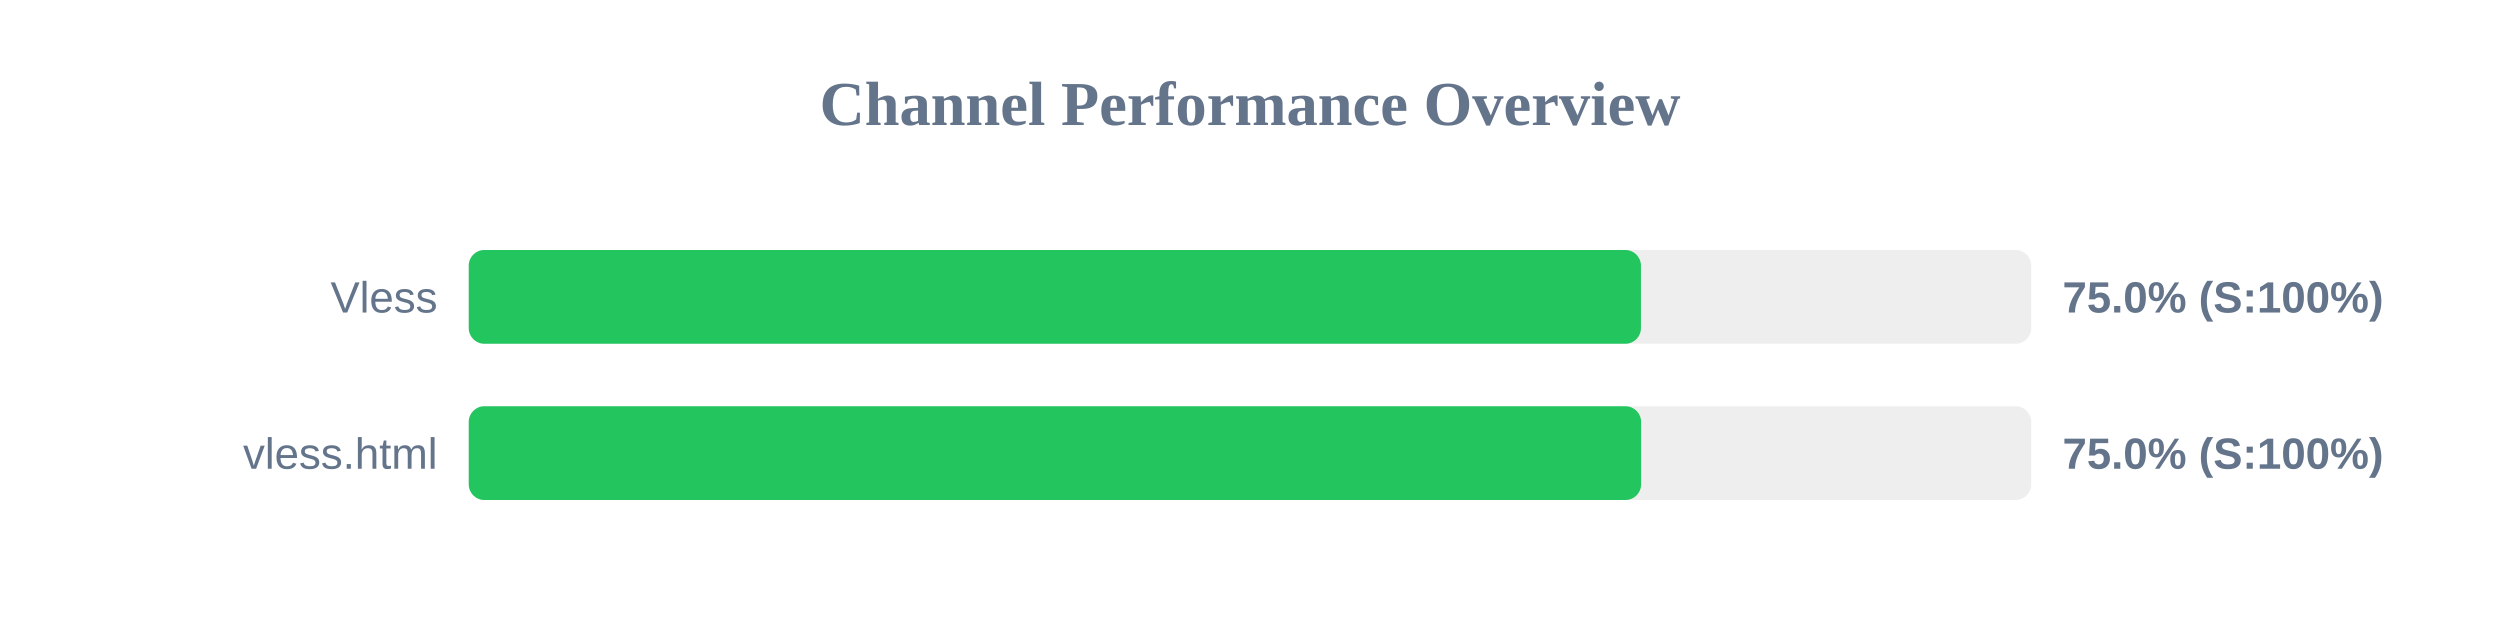
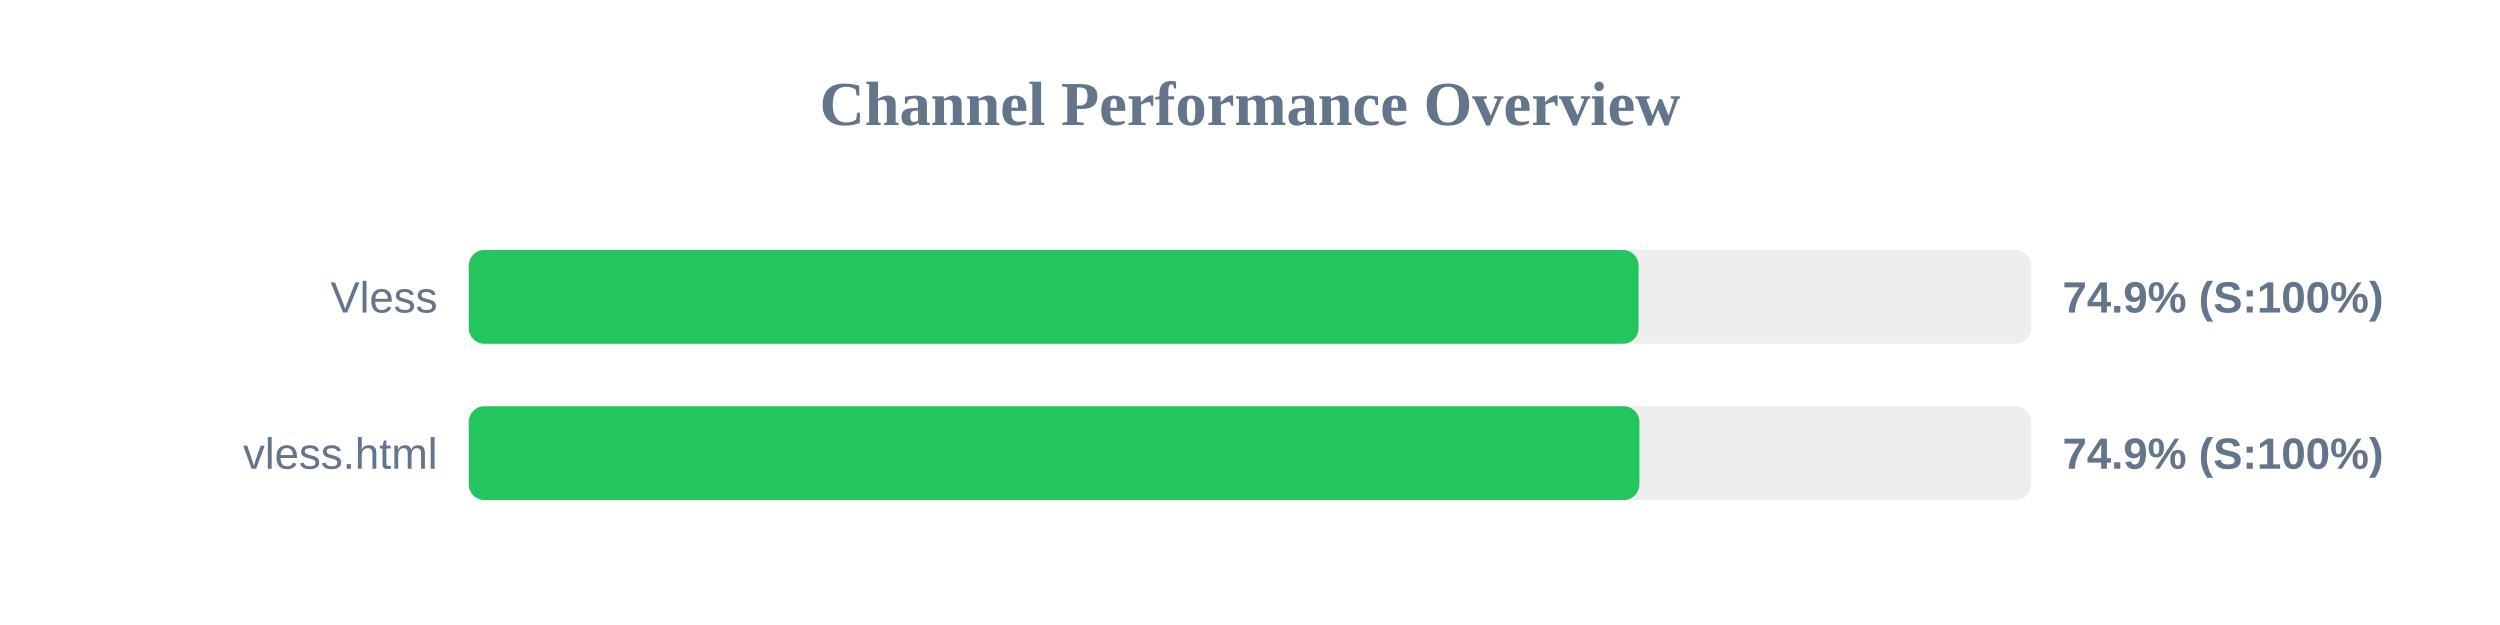
<svg xmlns="http://www.w3.org/2000/svg" width="800" height="200" version="1.1">
  <style>
        .row { font: 14px Arial; fill: #64748b; }
        .score { font: bold 14px Arial; fill: #64748b; }
    </style>
  <text x="400" y="40" text-anchor="middle" font-size="20px" font-weight="bold" fill="#64748b">Channel Performance Overview</text>
  <rect x="150" y="80" width="500" height="30" fill="#eee" rx="5" />
-   <rect x="150" y="80" width="375.1" height="30" fill="#22c55e" rx="5" />
+   <rect x="150" y="80" width="374.35" height="30" fill="#22c55e" rx="5" />
  <text x="140" y="100" text-anchor="end" class="row">Vless</text>
-   <text x="660" y="100" text-anchor="start" class="score">75.0% (S:100%)</text>
+   <text x="660" y="100" text-anchor="start" class="score">74.9% (S:100%)</text>
  <rect x="150" y="130" width="500" height="30" fill="#eee" rx="5" />
-   <rect x="150" y="130" width="375.15" height="30" fill="#22c55e" rx="5" />
+   <rect x="150" y="130" width="374.6" height="30" fill="#22c55e" rx="5" />
  <text x="140" y="150" text-anchor="end" class="row">vless.html</text>
-   <text x="660" y="150" text-anchor="start" class="score">75.0% (S:100%)</text>
+   <text x="660" y="150" text-anchor="start" class="score">74.9% (S:100%)</text>
</svg>
